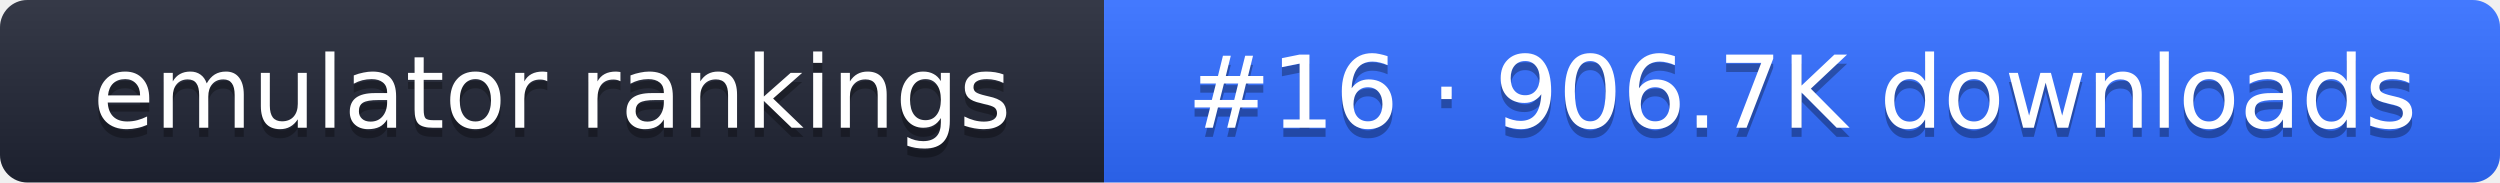
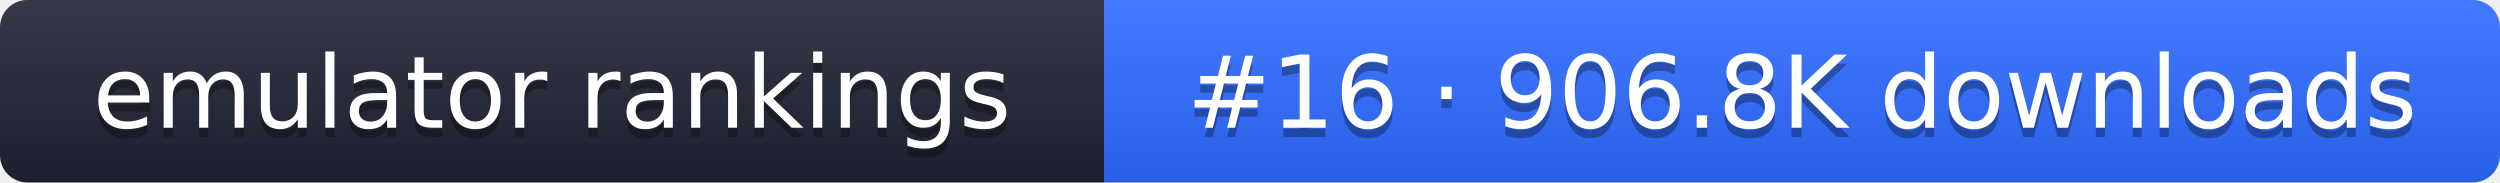
- <svg xmlns="http://www.w3.org/2000/svg" width="274" height="20" role="img" aria-label="emulator rankings: #16 · 906.7K downloads">
+ <svg xmlns="http://www.w3.org/2000/svg" width="274" height="20" role="img" aria-label="emulator rankings: #16 · 906.8K downloads">
  <linearGradient id="g" x2="0" y2="100%">
    <stop offset="0" stop-color="#fff" stop-opacity=".1" />
    <stop offset="1" stop-opacity=".1" />
  </linearGradient>
  <clipPath id="r">
    <rect width="274" height="20" rx="3" fill="#fff" />
  </clipPath>
  <g clip-path="url(#r)">
    <rect width="121" height="20" fill="#1f2433" />
    <rect x="121" width="153" height="20" fill="#2f6bff" />
    <rect width="274" height="20" fill="url(#g)" />
  </g>
  <g fill="#fff" text-anchor="middle" font-family="Verdana,DejaVu Sans,sans-serif" font-size="11">
    <text x="60.5" y="15" fill="#010101" fill-opacity=".3">emulator rankings</text>
    <text x="60.5" y="14">emulator rankings</text>
-     <text x="197.5" y="15" fill="#010101" fill-opacity=".3">#16 · 906.7K downloads</text>
-     <text x="197.5" y="14">#16 · 906.7K downloads</text>
+     <text x="197.5" y="15" fill="#010101" fill-opacity=".3">#16 · 906.8K downloads</text>
+     <text x="197.5" y="14">#16 · 906.8K downloads</text>
  </g>
</svg>
